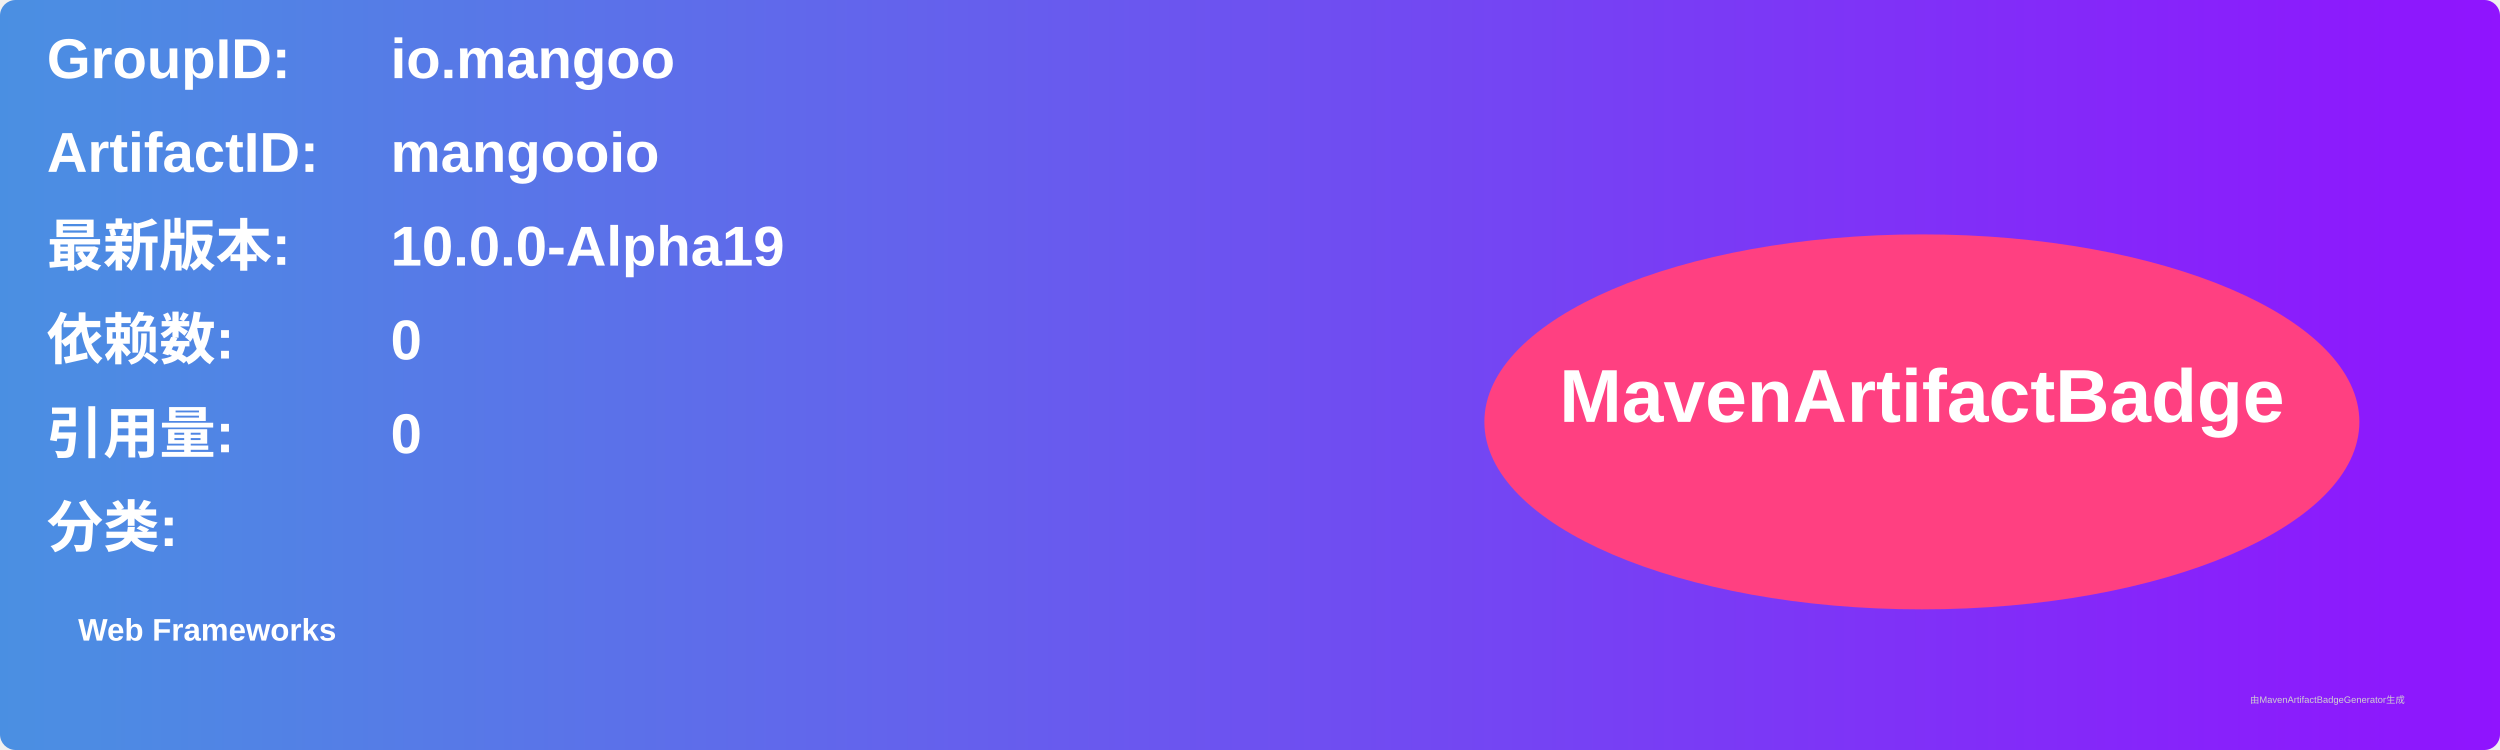
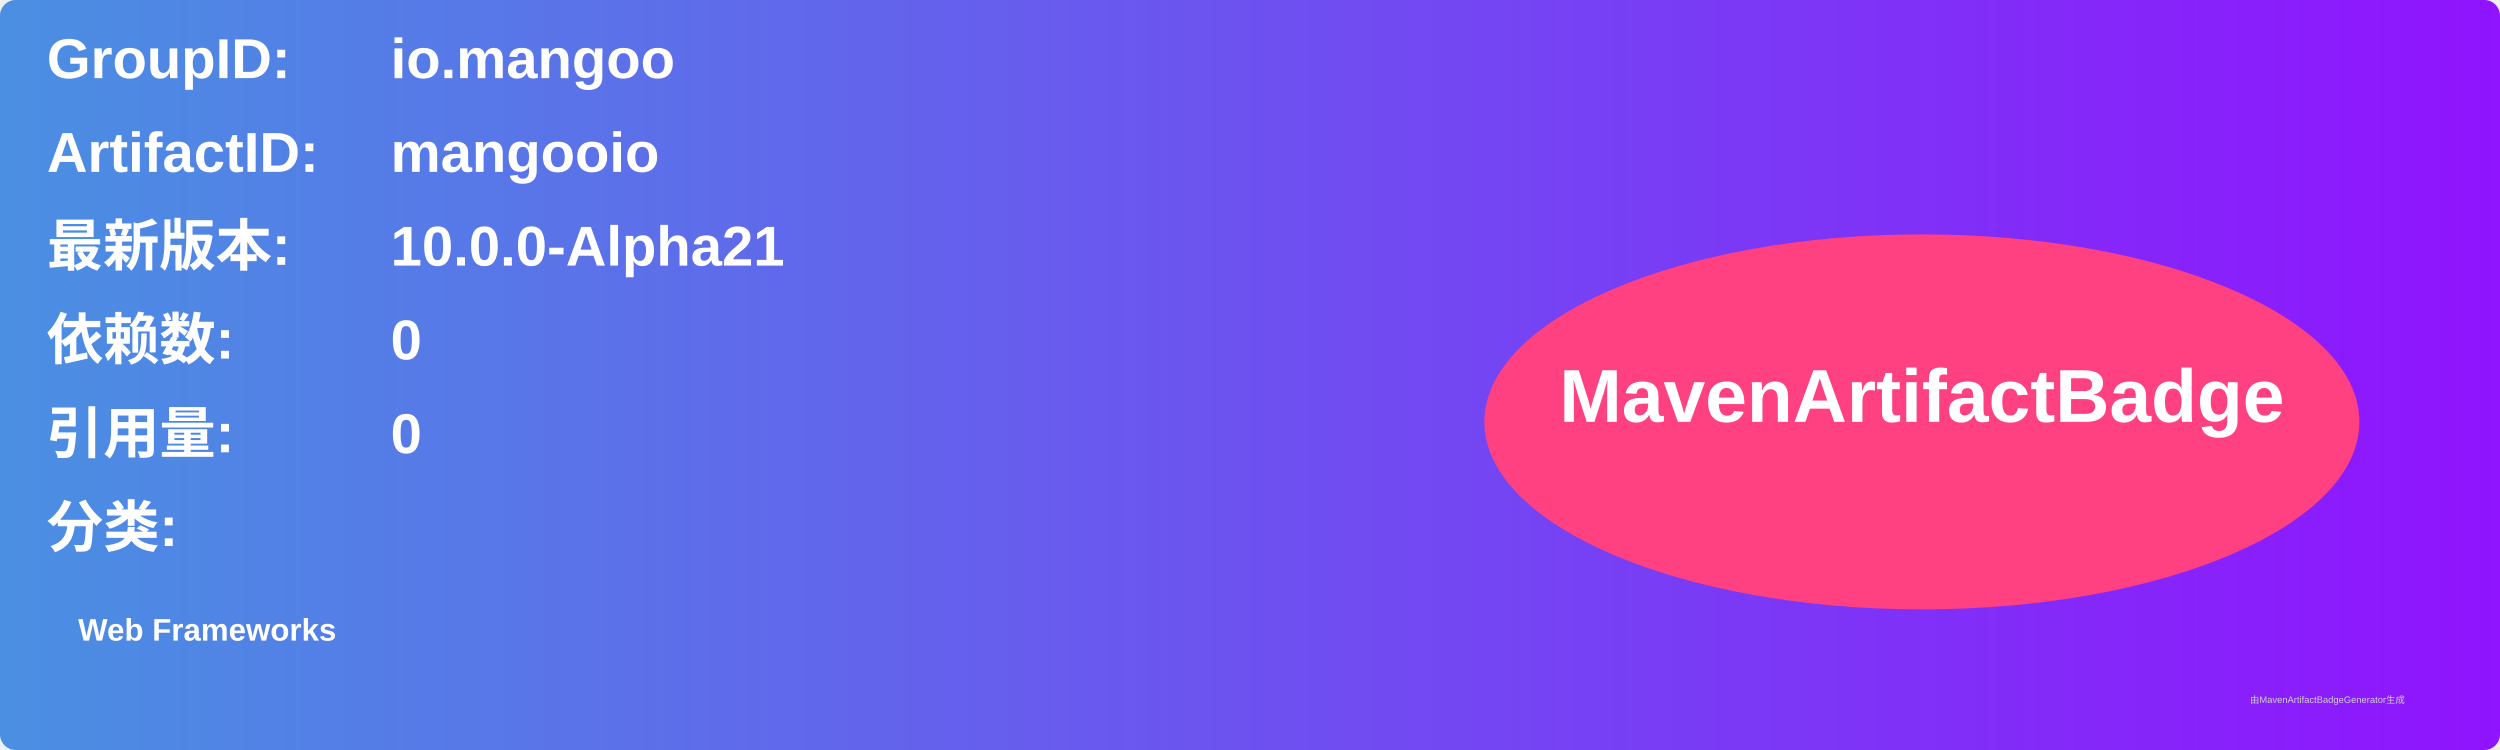
<svg xmlns="http://www.w3.org/2000/svg" width="800" height="240" viewBox="0 0 800 240">
  <linearGradient id="grad" x1="0%" y1="0%" x2="100%" y2="0%">
    <stop offset="0%" stop-color="#4a90e2" />
    <stop offset="100%" stop-color="#9013fe" />
  </linearGradient>
  <rect width="100%" height="100%" rx="5" ry="5" fill="url(#grad)" />
  <g transform="translate(15, 15)">
    <text x="0" y="10" font-family="Arial" font-size="18" fill="white" font-weight="bold" width="260">GroupID:</text>
    <text x="110" y="10" font-family="Arial" font-size="18" fill="white" font-weight="bold" width="460">io.mangoo</text>
    <text x="0" y="40" font-family="Arial" font-size="18" fill="white" font-weight="bold" width="260">ArtifactID:</text>
    <text x="110" y="40" font-family="Arial" font-size="18" fill="white" font-weight="bold" width="460">mangooio</text>
    <text x="0" y="70" font-family="Arial" font-size="18" fill="white" font-weight="bold">最新版本:</text>
    <text x="110" y="70" font-family="Arial" font-size="18" fill="white" font-weight="bold">
-       <tspan font-weight="bold">10.0.0-Alpha19</tspan>
+       <tspan font-weight="bold">10.0.0-Alpha21</tspan>
    </text>
    <text x="0" y="100" font-family="Arial" font-size="18" fill="white" font-weight="bold">依赖数: </text>
    <text x="110" y="100" font-family="Arial" font-size="18" fill="white">
      <tspan font-weight="bold">0</tspan>
    </text>
    <text x="0" y="130" font-family="Arial" font-size="18" fill="white" font-weight="bold">引用量: </text>
    <text x="110" y="130" font-family="Arial" font-size="18" fill="white">
      <tspan font-weight="bold">0</tspan>
    </text>
    <text x="0" y="160" font-family="Arial" font-size="18" fill="white" font-weight="bold">分类:</text>
    <text x="10" y="190" font-family="Arial" font-size="10" fill="white">
      <tspan font-weight="bold">Web Frameworks</tspan>
    </text>
    <ellipse cx="600" cy="120" rx="140" ry="60" fill="#ff4081" />
    <text x="600" y="120" text-anchor="middle" font-family="Arial" font-size="24" fill="white" font-weight="bold">MavenArtifactBadge</text>
  </g>
  <text x="720" y="225" font-family="Arial" font-size="3" fill="#d0d0d0">由MavenArtifactBadgeGenerator生成</text>
</svg>
